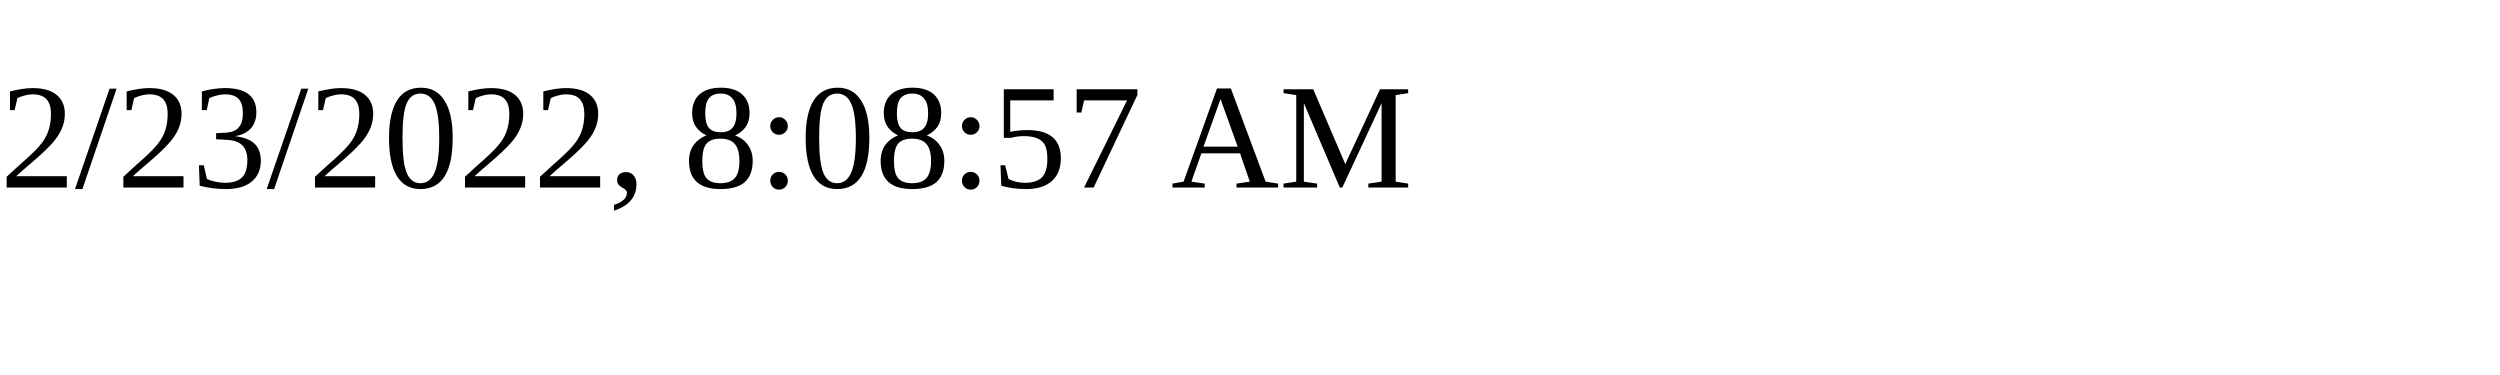
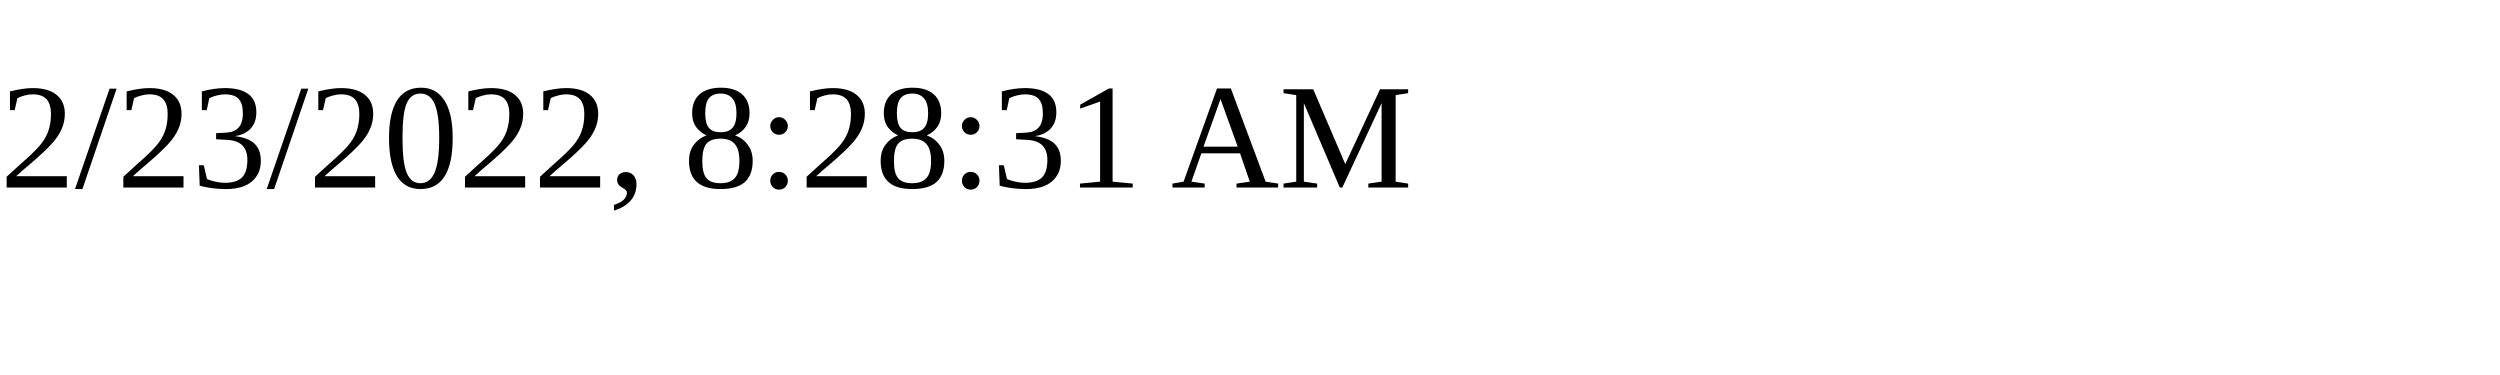
<svg xmlns="http://www.w3.org/2000/svg" height="30" width="200">
-   <text x="0" y="15">2/23/2022, 8:08:57 AM</text>
+   <text x="0" y="15">2/23/2022, 8:28:31 AM</text>
</svg>
